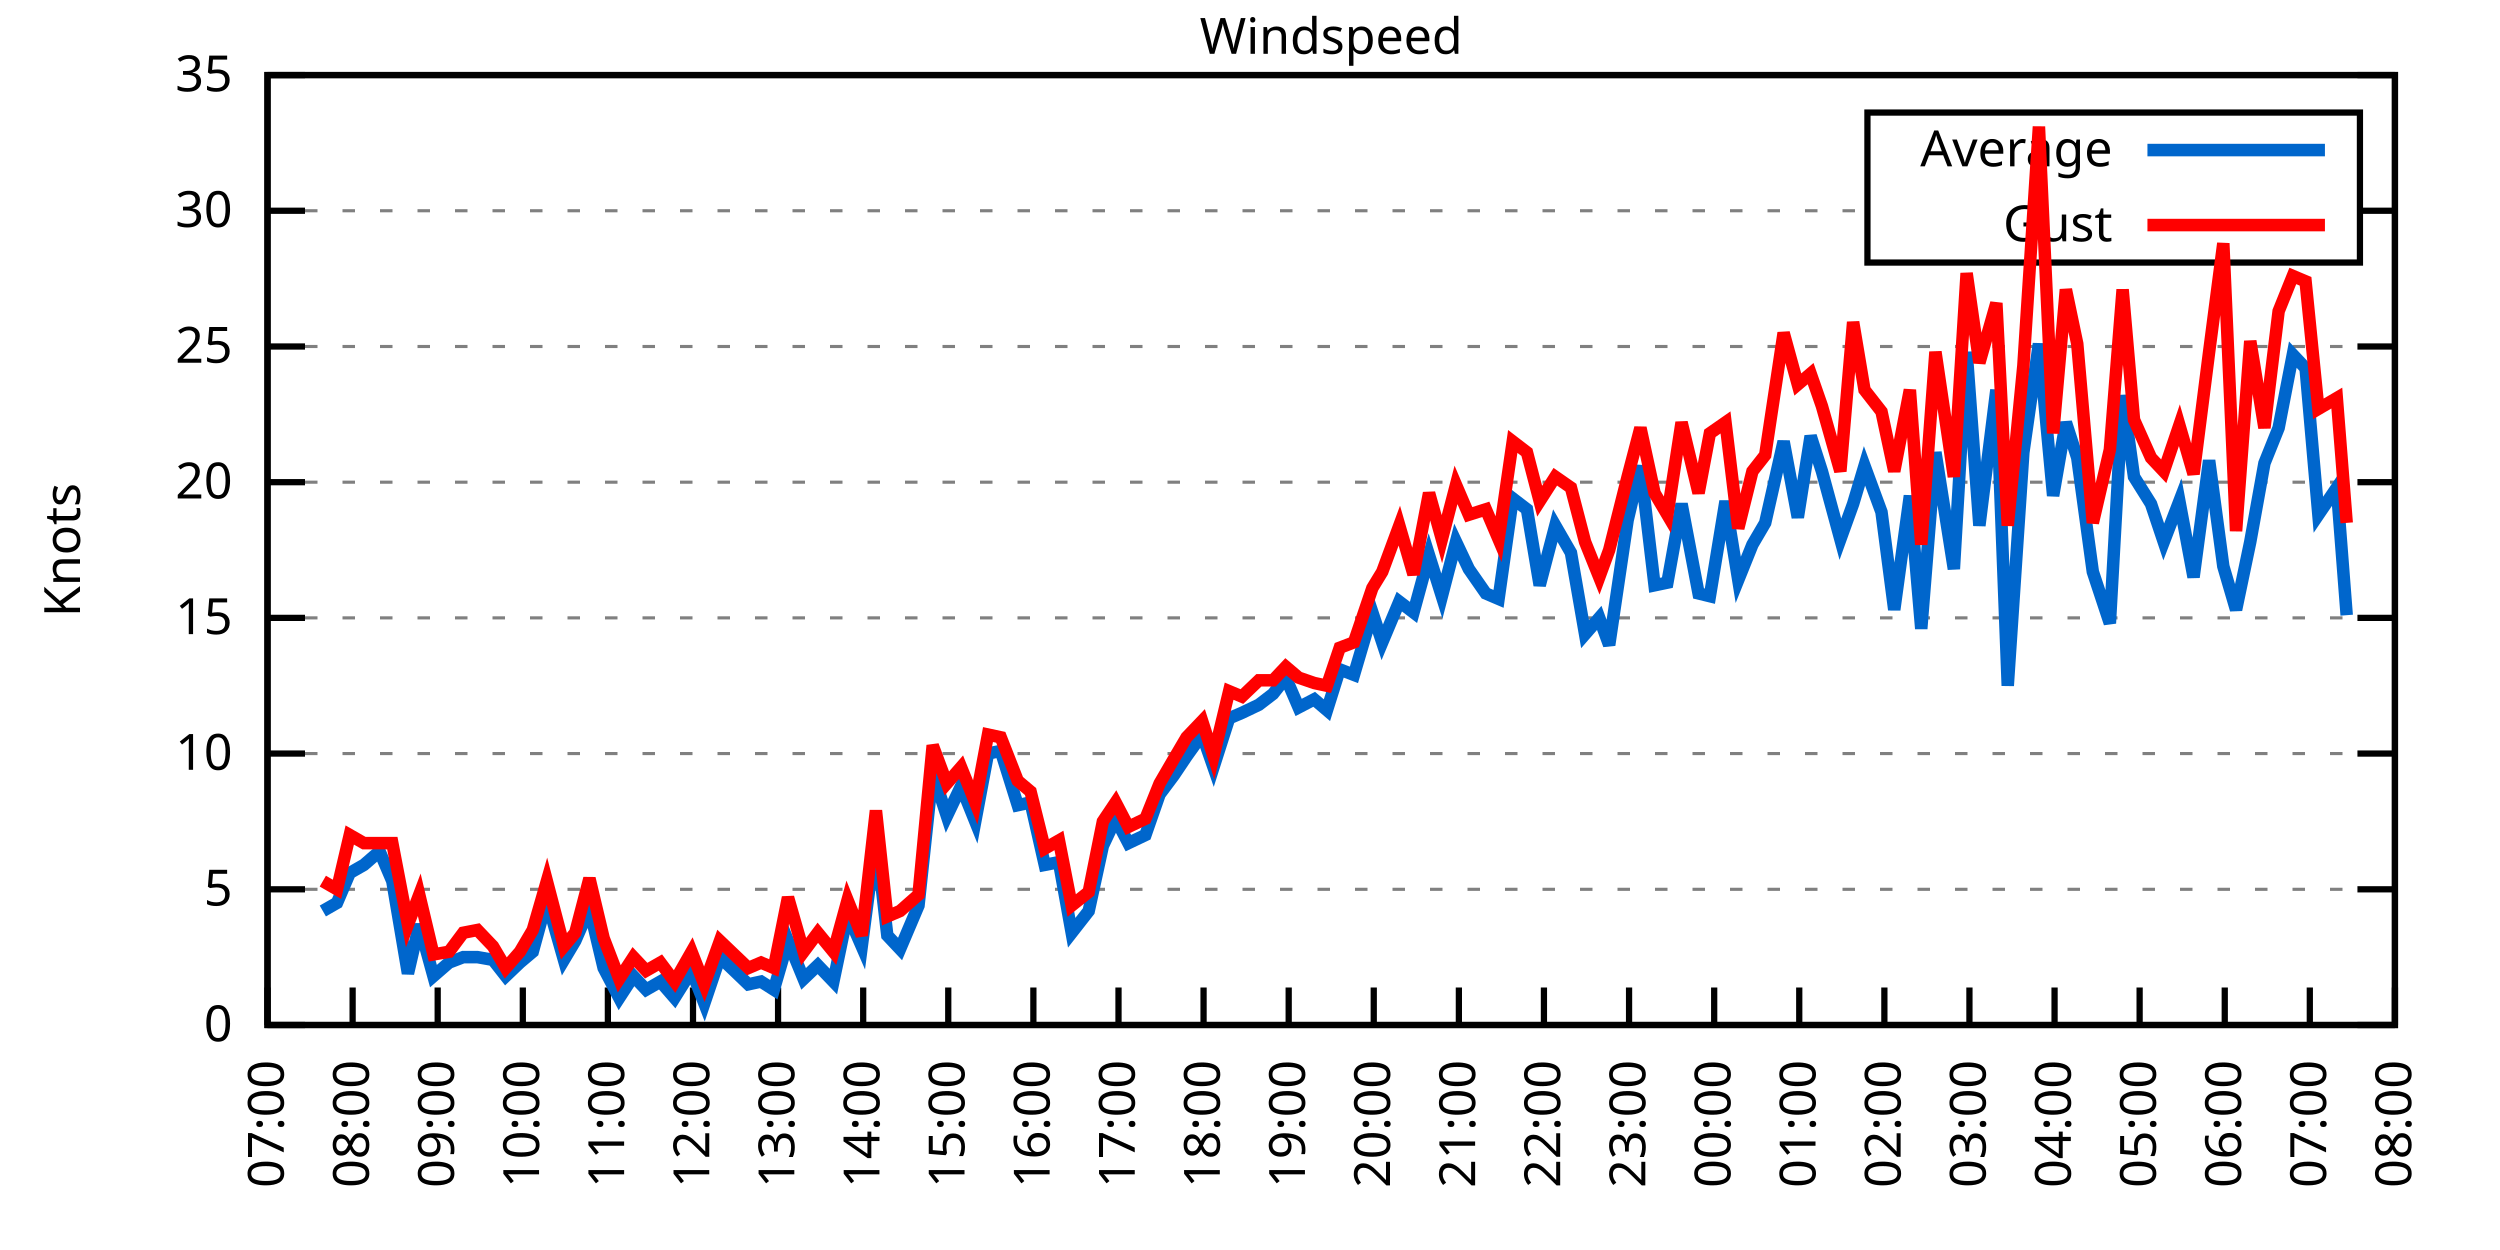
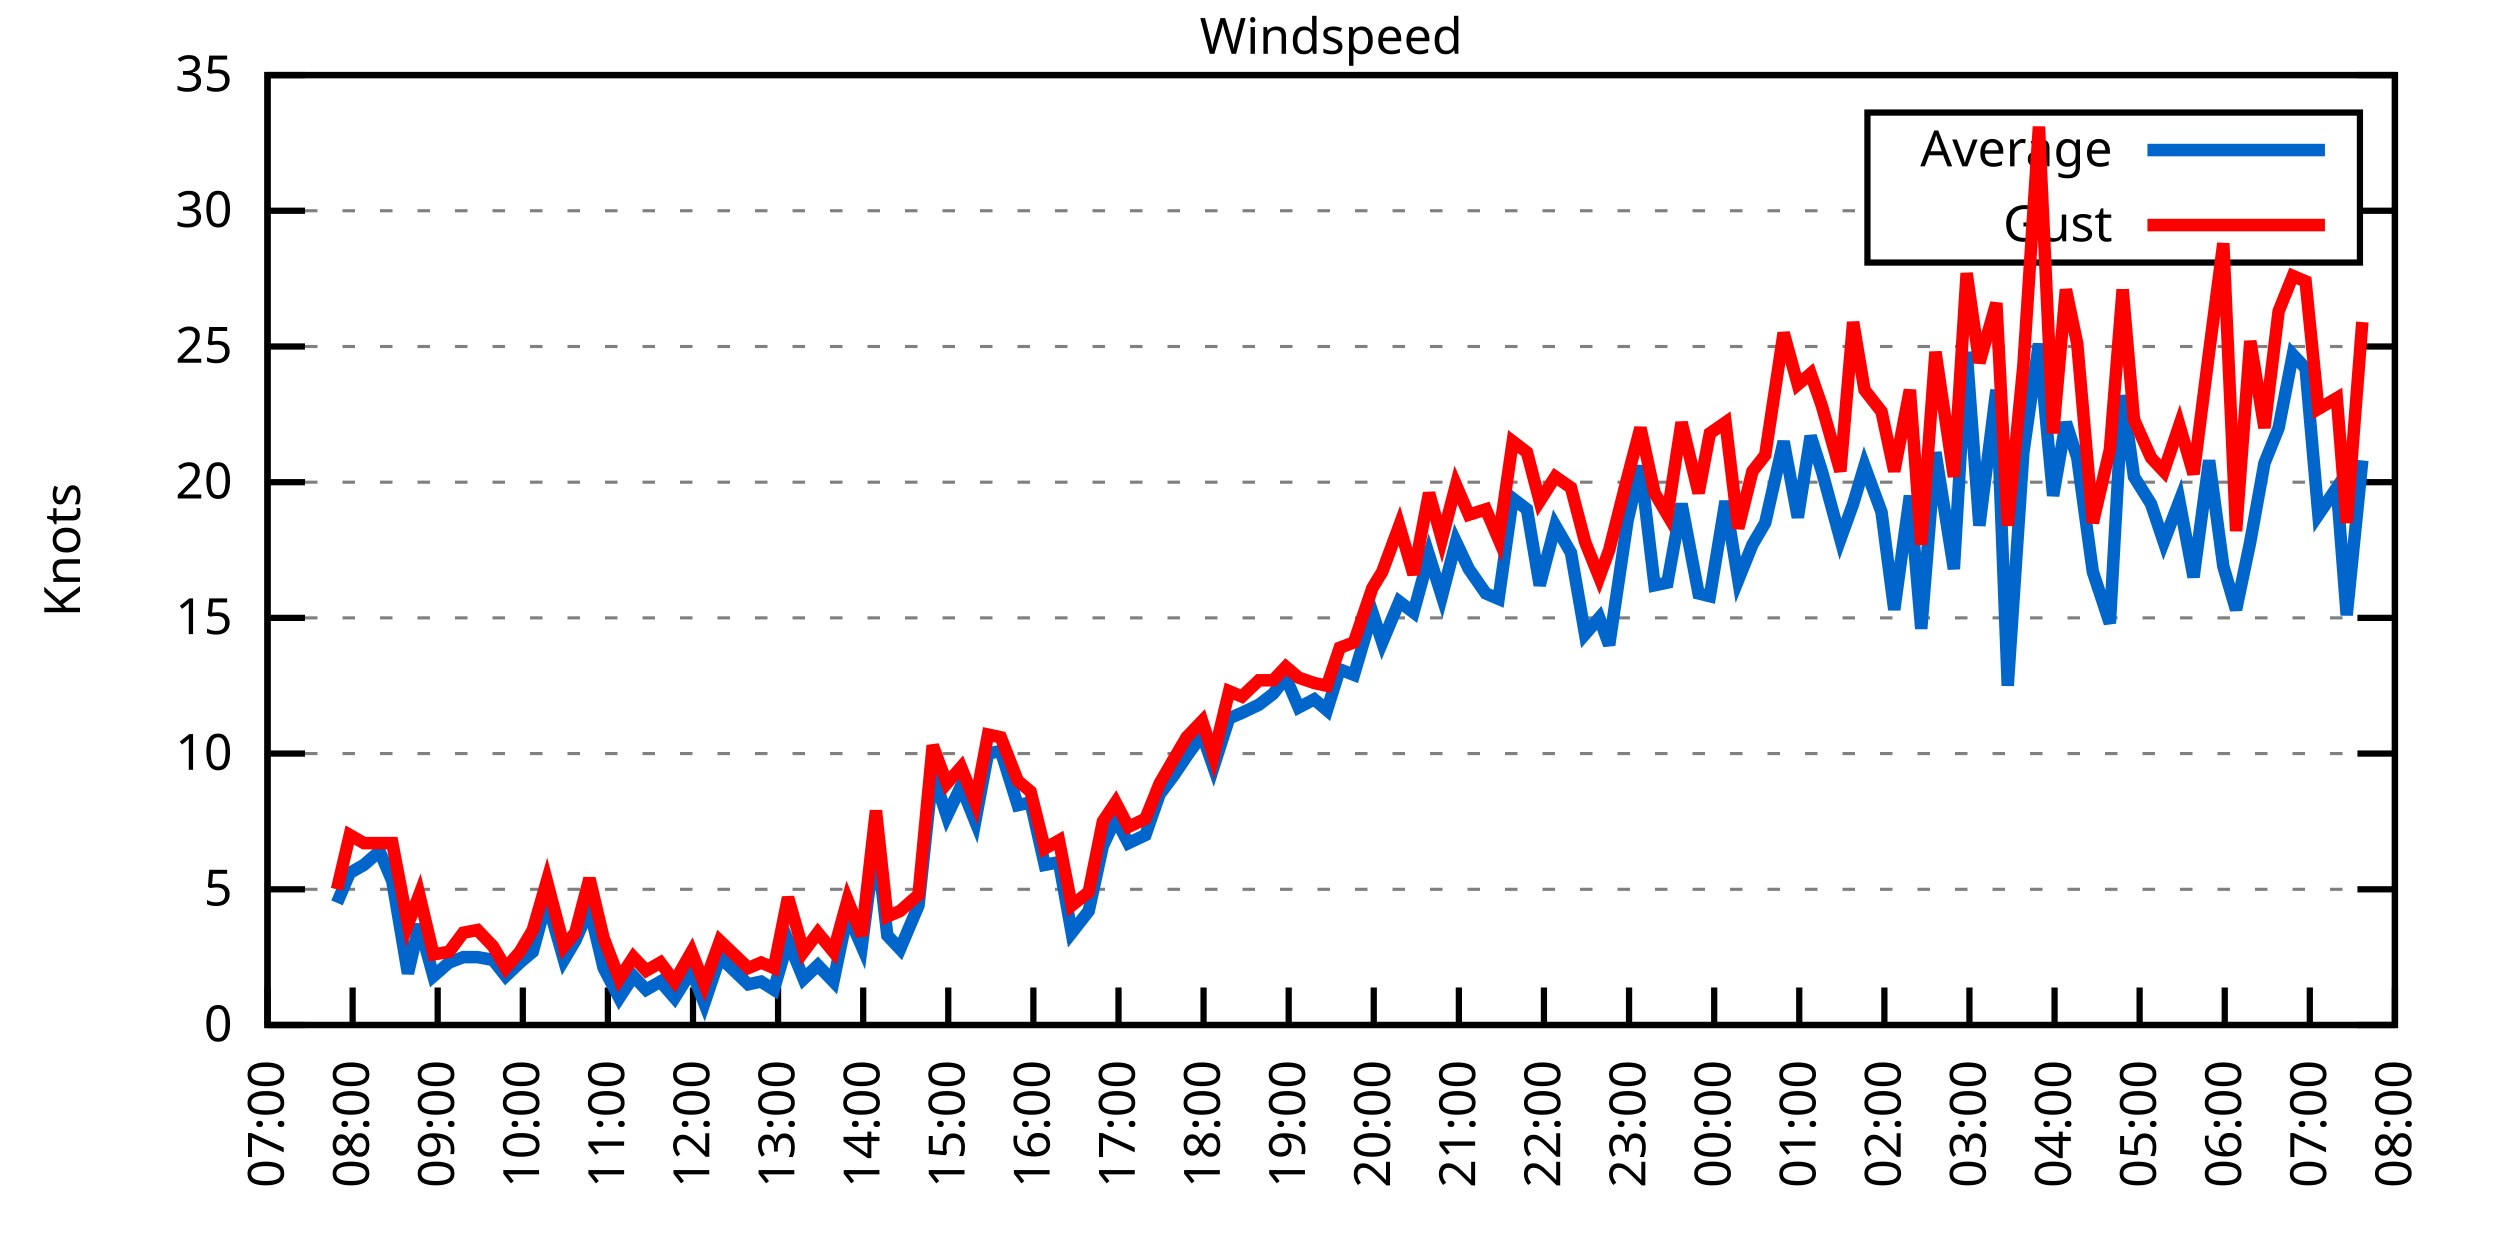
<svg xmlns="http://www.w3.org/2000/svg" xmlns:xlink="http://www.w3.org/1999/xlink" width="400" height="200" viewBox="0 0 400 200">
  <g id="gnuplot_canvas">
    <rect x="0" y="0" width="400" height="200" fill="none" />
    <defs>
      <circle id="gpDot" r="0.5" stroke-width="0.5" stroke="currentColor" />
      <path id="gpPt0" stroke-width="0.333" stroke="currentColor" d="M-1,0 h2 M0,-1 v2" />
      <path id="gpPt1" stroke-width="0.333" stroke="currentColor" d="M-1,-1 L1,1 M1,-1 L-1,1" />
      <path id="gpPt2" stroke-width="0.333" stroke="currentColor" d="M-1,0 L1,0 M0,-1 L0,1 M-1,-1 L1,1 M-1,1 L1,-1" />
      <rect id="gpPt3" stroke-width="0.333" stroke="currentColor" x="-1" y="-1" width="2" height="2" />
      <rect id="gpPt4" stroke-width="0.333" stroke="currentColor" fill="currentColor" x="-1" y="-1" width="2" height="2" />
      <circle id="gpPt5" stroke-width="0.333" stroke="currentColor" cx="0" cy="0" r="1" />
      <use xlink:href="#gpPt5" id="gpPt6" fill="currentColor" stroke="none" />
      <path id="gpPt7" stroke-width="0.333" stroke="currentColor" d="M0,-1.33 L-1.33,0.67 L1.33,0.67 z" />
      <use xlink:href="#gpPt7" id="gpPt8" fill="currentColor" stroke="none" />
      <use xlink:href="#gpPt7" id="gpPt9" stroke="currentColor" transform="rotate(180)" />
      <use xlink:href="#gpPt9" id="gpPt10" fill="currentColor" stroke="none" />
      <use xlink:href="#gpPt3" id="gpPt11" stroke="currentColor" transform="rotate(45)" />
      <use xlink:href="#gpPt11" id="gpPt12" fill="currentColor" stroke="none" />
      <path id="gpPt13" stroke-width="0.333" stroke="currentColor" d="M0,1.330 L1.265,0.411 L0.782,-1.067 L-0.782,-1.076 L-1.265,0.411 z" />
      <use xlink:href="#gpPt13" id="gpPt14" fill="currentColor" stroke="none" />
      <filter id="textbox" filterUnits="objectBoundingBox" x="0" y="0" height="1" width="1">
        <feFlood flood-color="white" flood-opacity="1" result="bgnd" />
        <feComposite in="SourceGraphic" in2="bgnd" operator="atop" />
      </filter>
      <filter id="greybox" filterUnits="objectBoundingBox" x="0" y="0" height="1" width="1">
        <feFlood flood-color="lightgrey" flood-opacity="1" result="grey" />
        <feComposite in="SourceGraphic" in2="grey" operator="atop" />
      </filter>
    </defs>
    <g fill="none" color="white" stroke="currentColor" stroke-width="1.00" stroke-linecap="butt" stroke-linejoin="miter">
</g>
    <g fill="none" color="black" stroke="currentColor" stroke-width="1.00" stroke-linecap="butt" stroke-linejoin="miter">
      <g stroke="none" shape-rendering="crispEdges">
        <polygon fill="rgb(255, 255, 255)" points="42.80,164.00 383.18,164.00 383.18,12.02 42.80,12.02 " />
      </g>
    </g>
    <g fill="none" color="black" stroke="currentColor" stroke-width="1.00" stroke-linecap="butt" stroke-linejoin="miter">
</g>
    <g fill="none" color="black" stroke="black" stroke-width="0.50" stroke-linecap="butt" stroke-linejoin="miter">
</g>
    <g fill="none" color="gray" stroke="currentColor" stroke-width="0.50" stroke-linecap="butt" stroke-linejoin="miter">
      <path stroke="gray" stroke-dasharray="2,4" class="gridline" d="M42.80,164.00 L383.19,164.00  " />
    </g>
    <g fill="none" color="gray" stroke="gray" stroke-width="1.00" stroke-linecap="butt" stroke-linejoin="miter">
</g>
    <g fill="none" color="black" stroke="currentColor" stroke-width="1.00" stroke-linecap="butt" stroke-linejoin="miter">
      <path stroke="black" d="M42.80,164.00 L48.80,164.00 M383.19,164.00 L377.19,164.00  " />
      <g transform="translate(37.20,166.60)" stroke="none" fill="black" font-family="Sans" font-size="8.00" text-anchor="end">
        <text>
          <tspan font-family="Sans"> 0</tspan>
        </text>
      </g>
    </g>
    <g fill="none" color="black" stroke="currentColor" stroke-width="1.00" stroke-linecap="butt" stroke-linejoin="miter">
</g>
    <g fill="none" color="black" stroke="black" stroke-width="0.50" stroke-linecap="butt" stroke-linejoin="miter">
</g>
    <g fill="none" color="gray" stroke="currentColor" stroke-width="0.50" stroke-linecap="butt" stroke-linejoin="miter">
      <path stroke="gray" stroke-dasharray="2,4" class="gridline" d="M42.80,142.29 L383.19,142.29  " />
    </g>
    <g fill="none" color="gray" stroke="gray" stroke-width="1.00" stroke-linecap="butt" stroke-linejoin="miter">
</g>
    <g fill="none" color="black" stroke="currentColor" stroke-width="1.00" stroke-linecap="butt" stroke-linejoin="miter">
      <path stroke="black" d="M42.80,142.29 L48.80,142.29 M383.19,142.29 L377.19,142.29  " />
      <g transform="translate(37.20,144.89)" stroke="none" fill="black" font-family="Sans" font-size="8.00" text-anchor="end">
        <text>
          <tspan font-family="Sans"> 5</tspan>
        </text>
      </g>
    </g>
    <g fill="none" color="black" stroke="currentColor" stroke-width="1.00" stroke-linecap="butt" stroke-linejoin="miter">
</g>
    <g fill="none" color="black" stroke="black" stroke-width="0.50" stroke-linecap="butt" stroke-linejoin="miter">
</g>
    <g fill="none" color="gray" stroke="currentColor" stroke-width="0.50" stroke-linecap="butt" stroke-linejoin="miter">
      <path stroke="gray" stroke-dasharray="2,4" class="gridline" d="M42.80,120.57 L383.19,120.57  " />
    </g>
    <g fill="none" color="gray" stroke="gray" stroke-width="1.00" stroke-linecap="butt" stroke-linejoin="miter">
</g>
    <g fill="none" color="black" stroke="currentColor" stroke-width="1.00" stroke-linecap="butt" stroke-linejoin="miter">
      <path stroke="black" d="M42.80,120.57 L48.80,120.57 M383.19,120.57 L377.19,120.57  " />
      <g transform="translate(37.20,123.17)" stroke="none" fill="black" font-family="Sans" font-size="8.00" text-anchor="end">
        <text>
          <tspan font-family="Sans"> 10</tspan>
        </text>
      </g>
    </g>
    <g fill="none" color="black" stroke="currentColor" stroke-width="1.00" stroke-linecap="butt" stroke-linejoin="miter">
</g>
    <g fill="none" color="black" stroke="black" stroke-width="0.50" stroke-linecap="butt" stroke-linejoin="miter">
</g>
    <g fill="none" color="gray" stroke="currentColor" stroke-width="0.50" stroke-linecap="butt" stroke-linejoin="miter">
      <path stroke="gray" stroke-dasharray="2,4" class="gridline" d="M42.80,98.86 L383.19,98.86  " />
    </g>
    <g fill="none" color="gray" stroke="gray" stroke-width="1.00" stroke-linecap="butt" stroke-linejoin="miter">
</g>
    <g fill="none" color="black" stroke="currentColor" stroke-width="1.00" stroke-linecap="butt" stroke-linejoin="miter">
      <path stroke="black" d="M42.80,98.86 L48.80,98.86 M383.19,98.86 L377.19,98.86  " />
      <g transform="translate(37.20,101.46)" stroke="none" fill="black" font-family="Sans" font-size="8.00" text-anchor="end">
        <text>
          <tspan font-family="Sans"> 15</tspan>
        </text>
      </g>
    </g>
    <g fill="none" color="black" stroke="currentColor" stroke-width="1.00" stroke-linecap="butt" stroke-linejoin="miter">
</g>
    <g fill="none" color="black" stroke="black" stroke-width="0.50" stroke-linecap="butt" stroke-linejoin="miter">
</g>
    <g fill="none" color="gray" stroke="currentColor" stroke-width="0.50" stroke-linecap="butt" stroke-linejoin="miter">
      <path stroke="gray" stroke-dasharray="2,4" class="gridline" d="M42.80,77.15 L383.19,77.15  " />
    </g>
    <g fill="none" color="gray" stroke="gray" stroke-width="1.00" stroke-linecap="butt" stroke-linejoin="miter">
</g>
    <g fill="none" color="black" stroke="currentColor" stroke-width="1.00" stroke-linecap="butt" stroke-linejoin="miter">
      <path stroke="black" d="M42.80,77.15 L48.80,77.15 M383.19,77.15 L377.19,77.15  " />
      <g transform="translate(37.20,79.75)" stroke="none" fill="black" font-family="Sans" font-size="8.00" text-anchor="end">
        <text>
          <tspan font-family="Sans"> 20</tspan>
        </text>
      </g>
    </g>
    <g fill="none" color="black" stroke="currentColor" stroke-width="1.00" stroke-linecap="butt" stroke-linejoin="miter">
</g>
    <g fill="none" color="black" stroke="black" stroke-width="0.50" stroke-linecap="butt" stroke-linejoin="miter">
</g>
    <g fill="none" color="gray" stroke="currentColor" stroke-width="0.50" stroke-linecap="butt" stroke-linejoin="miter">
      <path stroke="gray" stroke-dasharray="2,4" class="gridline" d="M42.80,55.44 L383.19,55.44  " />
    </g>
    <g fill="none" color="gray" stroke="gray" stroke-width="1.00" stroke-linecap="butt" stroke-linejoin="miter">
</g>
    <g fill="none" color="black" stroke="currentColor" stroke-width="1.00" stroke-linecap="butt" stroke-linejoin="miter">
      <path stroke="black" d="M42.80,55.44 L48.80,55.44 M383.19,55.44 L377.19,55.44  " />
      <g transform="translate(37.20,58.04)" stroke="none" fill="black" font-family="Sans" font-size="8.00" text-anchor="end">
        <text>
          <tspan font-family="Sans"> 25</tspan>
        </text>
      </g>
    </g>
    <g fill="none" color="black" stroke="currentColor" stroke-width="1.00" stroke-linecap="butt" stroke-linejoin="miter">
</g>
    <g fill="none" color="black" stroke="black" stroke-width="0.50" stroke-linecap="butt" stroke-linejoin="miter">
</g>
    <g fill="none" color="gray" stroke="currentColor" stroke-width="0.50" stroke-linecap="butt" stroke-linejoin="miter">
      <path stroke="gray" stroke-dasharray="2,4" class="gridline" d="M42.80,33.72 L298.79,33.72 M377.59,33.72 L383.19,33.72  " />
    </g>
    <g fill="none" color="gray" stroke="gray" stroke-width="1.00" stroke-linecap="butt" stroke-linejoin="miter">
</g>
    <g fill="none" color="black" stroke="currentColor" stroke-width="1.00" stroke-linecap="butt" stroke-linejoin="miter">
      <path stroke="black" d="M42.80,33.72 L48.80,33.72 M383.19,33.72 L377.19,33.72  " />
      <g transform="translate(37.20,36.32)" stroke="none" fill="black" font-family="Sans" font-size="8.00" text-anchor="end">
        <text>
          <tspan font-family="Sans"> 30</tspan>
        </text>
      </g>
    </g>
    <g fill="none" color="black" stroke="currentColor" stroke-width="1.00" stroke-linecap="butt" stroke-linejoin="miter">
</g>
    <g fill="none" color="black" stroke="black" stroke-width="0.50" stroke-linecap="butt" stroke-linejoin="miter">
</g>
    <g fill="none" color="gray" stroke="currentColor" stroke-width="0.50" stroke-linecap="butt" stroke-linejoin="miter">
      <path stroke="gray" stroke-dasharray="2,4" class="gridline" d="M42.80,12.01 L383.19,12.01  " />
    </g>
    <g fill="none" color="gray" stroke="gray" stroke-width="1.00" stroke-linecap="butt" stroke-linejoin="miter">
</g>
    <g fill="none" color="black" stroke="currentColor" stroke-width="1.00" stroke-linecap="butt" stroke-linejoin="miter">
      <path stroke="black" d="M42.80,12.01 L48.80,12.01 M383.19,12.01 L377.19,12.01  " />
      <g transform="translate(37.20,14.61)" stroke="none" fill="black" font-family="Sans" font-size="8.00" text-anchor="end">
        <text>
          <tspan font-family="Sans"> 35</tspan>
        </text>
      </g>
    </g>
    <g fill="none" color="black" stroke="currentColor" stroke-width="1.00" stroke-linecap="butt" stroke-linejoin="miter">
      <path stroke="black" d="M42.80,164.00 L42.80,158.00  " />
      <g transform="translate(45.40,169.60) rotate(270.00)" stroke="none" fill="black" font-family="Sans" font-size="8.00" text-anchor="end">
        <text>
          <tspan font-family="Sans">07:00</tspan>
        </text>
      </g>
    </g>
    <g fill="none" color="black" stroke="currentColor" stroke-width="1.00" stroke-linecap="butt" stroke-linejoin="miter">
      <path stroke="black" d="M56.42,164.00 L56.42,158.00  " />
      <g transform="translate(59.02,169.60) rotate(270.00)" stroke="none" fill="black" font-family="Sans" font-size="8.00" text-anchor="end">
        <text>
          <tspan font-family="Sans">08:00</tspan>
        </text>
      </g>
    </g>
    <g fill="none" color="black" stroke="currentColor" stroke-width="1.00" stroke-linecap="butt" stroke-linejoin="miter">
      <path stroke="black" d="M70.03,164.00 L70.03,158.00  " />
      <g transform="translate(72.63,169.60) rotate(270.00)" stroke="none" fill="black" font-family="Sans" font-size="8.00" text-anchor="end">
        <text>
          <tspan font-family="Sans">09:00</tspan>
        </text>
      </g>
    </g>
    <g fill="none" color="black" stroke="currentColor" stroke-width="1.00" stroke-linecap="butt" stroke-linejoin="miter">
      <path stroke="black" d="M83.65,164.00 L83.65,158.00  " />
      <g transform="translate(86.25,169.60) rotate(270.00)" stroke="none" fill="black" font-family="Sans" font-size="8.00" text-anchor="end">
        <text>
          <tspan font-family="Sans">10:00</tspan>
        </text>
      </g>
    </g>
    <g fill="none" color="black" stroke="currentColor" stroke-width="1.00" stroke-linecap="butt" stroke-linejoin="miter">
      <path stroke="black" d="M97.26,164.00 L97.26,158.00  " />
      <g transform="translate(99.86,169.60) rotate(270.00)" stroke="none" fill="black" font-family="Sans" font-size="8.00" text-anchor="end">
        <text>
          <tspan font-family="Sans">11:00</tspan>
        </text>
      </g>
    </g>
    <g fill="none" color="black" stroke="currentColor" stroke-width="1.00" stroke-linecap="butt" stroke-linejoin="miter">
      <path stroke="black" d="M110.88,164.00 L110.88,158.00  " />
      <g transform="translate(113.48,169.60) rotate(270.00)" stroke="none" fill="black" font-family="Sans" font-size="8.00" text-anchor="end">
        <text>
          <tspan font-family="Sans">12:00</tspan>
        </text>
      </g>
    </g>
    <g fill="none" color="black" stroke="currentColor" stroke-width="1.00" stroke-linecap="butt" stroke-linejoin="miter">
      <path stroke="black" d="M124.49,164.00 L124.49,158.00  " />
      <g transform="translate(127.09,169.60) rotate(270.00)" stroke="none" fill="black" font-family="Sans" font-size="8.00" text-anchor="end">
        <text>
          <tspan font-family="Sans">13:00</tspan>
        </text>
      </g>
    </g>
    <g fill="none" color="black" stroke="currentColor" stroke-width="1.00" stroke-linecap="butt" stroke-linejoin="miter">
      <path stroke="black" d="M138.11,164.00 L138.11,158.00  " />
      <g transform="translate(140.71,169.60) rotate(270.00)" stroke="none" fill="black" font-family="Sans" font-size="8.00" text-anchor="end">
        <text>
          <tspan font-family="Sans">14:00</tspan>
        </text>
      </g>
    </g>
    <g fill="none" color="black" stroke="currentColor" stroke-width="1.00" stroke-linecap="butt" stroke-linejoin="miter">
      <path stroke="black" d="M151.72,164.00 L151.72,158.00  " />
      <g transform="translate(154.32,169.60) rotate(270.00)" stroke="none" fill="black" font-family="Sans" font-size="8.00" text-anchor="end">
        <text>
          <tspan font-family="Sans">15:00</tspan>
        </text>
      </g>
    </g>
    <g fill="none" color="black" stroke="currentColor" stroke-width="1.00" stroke-linecap="butt" stroke-linejoin="miter">
      <path stroke="black" d="M165.34,164.00 L165.34,158.00  " />
      <g transform="translate(167.94,169.60) rotate(270.00)" stroke="none" fill="black" font-family="Sans" font-size="8.00" text-anchor="end">
        <text>
          <tspan font-family="Sans">16:00</tspan>
        </text>
      </g>
    </g>
    <g fill="none" color="black" stroke="currentColor" stroke-width="1.00" stroke-linecap="butt" stroke-linejoin="miter">
      <path stroke="black" d="M178.96,164.00 L178.96,158.00  " />
      <g transform="translate(181.56,169.60) rotate(270.00)" stroke="none" fill="black" font-family="Sans" font-size="8.00" text-anchor="end">
        <text>
          <tspan font-family="Sans">17:00</tspan>
        </text>
      </g>
    </g>
    <g fill="none" color="black" stroke="currentColor" stroke-width="1.00" stroke-linecap="butt" stroke-linejoin="miter">
      <path stroke="black" d="M192.57,164.00 L192.57,158.00  " />
      <g transform="translate(195.17,169.60) rotate(270.00)" stroke="none" fill="black" font-family="Sans" font-size="8.00" text-anchor="end">
        <text>
          <tspan font-family="Sans">18:00</tspan>
        </text>
      </g>
    </g>
    <g fill="none" color="black" stroke="currentColor" stroke-width="1.00" stroke-linecap="butt" stroke-linejoin="miter">
      <path stroke="black" d="M206.19,164.00 L206.19,158.00  " />
      <g transform="translate(208.79,169.60) rotate(270.00)" stroke="none" fill="black" font-family="Sans" font-size="8.00" text-anchor="end">
        <text>
          <tspan font-family="Sans">19:00</tspan>
        </text>
      </g>
    </g>
    <g fill="none" color="black" stroke="currentColor" stroke-width="1.00" stroke-linecap="butt" stroke-linejoin="miter">
      <path stroke="black" d="M219.80,164.00 L219.80,158.00  " />
      <g transform="translate(222.40,169.60) rotate(270.00)" stroke="none" fill="black" font-family="Sans" font-size="8.00" text-anchor="end">
        <text>
          <tspan font-family="Sans">20:00</tspan>
        </text>
      </g>
    </g>
    <g fill="none" color="black" stroke="currentColor" stroke-width="1.00" stroke-linecap="butt" stroke-linejoin="miter">
      <path stroke="black" d="M233.42,164.00 L233.42,158.00  " />
      <g transform="translate(236.02,169.60) rotate(270.00)" stroke="none" fill="black" font-family="Sans" font-size="8.00" text-anchor="end">
        <text>
          <tspan font-family="Sans">21:00</tspan>
        </text>
      </g>
    </g>
    <g fill="none" color="black" stroke="currentColor" stroke-width="1.00" stroke-linecap="butt" stroke-linejoin="miter">
      <path stroke="black" d="M247.03,164.00 L247.03,158.00  " />
      <g transform="translate(249.63,169.60) rotate(270.00)" stroke="none" fill="black" font-family="Sans" font-size="8.00" text-anchor="end">
        <text>
          <tspan font-family="Sans">22:00</tspan>
        </text>
      </g>
    </g>
    <g fill="none" color="black" stroke="currentColor" stroke-width="1.00" stroke-linecap="butt" stroke-linejoin="miter">
      <path stroke="black" d="M260.65,164.00 L260.65,158.00  " />
      <g transform="translate(263.25,169.60) rotate(270.00)" stroke="none" fill="black" font-family="Sans" font-size="8.00" text-anchor="end">
        <text>
          <tspan font-family="Sans">23:00</tspan>
        </text>
      </g>
    </g>
    <g fill="none" color="black" stroke="currentColor" stroke-width="1.00" stroke-linecap="butt" stroke-linejoin="miter">
      <path stroke="black" d="M274.27,164.00 L274.27,158.00  " />
      <g transform="translate(276.87,169.60) rotate(270.00)" stroke="none" fill="black" font-family="Sans" font-size="8.00" text-anchor="end">
        <text>
          <tspan font-family="Sans">00:00</tspan>
        </text>
      </g>
    </g>
    <g fill="none" color="black" stroke="currentColor" stroke-width="1.00" stroke-linecap="butt" stroke-linejoin="miter">
      <path stroke="black" d="M287.88,164.00 L287.88,158.00  " />
      <g transform="translate(290.48,169.60) rotate(270.00)" stroke="none" fill="black" font-family="Sans" font-size="8.00" text-anchor="end">
        <text>
          <tspan font-family="Sans">01:00</tspan>
        </text>
      </g>
    </g>
    <g fill="none" color="black" stroke="currentColor" stroke-width="1.00" stroke-linecap="butt" stroke-linejoin="miter">
      <path stroke="black" d="M301.50,164.00 L301.50,158.00  " />
      <g transform="translate(304.10,169.60) rotate(270.00)" stroke="none" fill="black" font-family="Sans" font-size="8.00" text-anchor="end">
        <text>
          <tspan font-family="Sans">02:00</tspan>
        </text>
      </g>
    </g>
    <g fill="none" color="black" stroke="currentColor" stroke-width="1.00" stroke-linecap="butt" stroke-linejoin="miter">
      <path stroke="black" d="M315.11,164.00 L315.11,158.00  " />
      <g transform="translate(317.71,169.60) rotate(270.00)" stroke="none" fill="black" font-family="Sans" font-size="8.00" text-anchor="end">
        <text>
          <tspan font-family="Sans">03:00</tspan>
        </text>
      </g>
    </g>
    <g fill="none" color="black" stroke="currentColor" stroke-width="1.00" stroke-linecap="butt" stroke-linejoin="miter">
      <path stroke="black" d="M328.73,164.00 L328.73,158.00  " />
      <g transform="translate(331.33,169.60) rotate(270.00)" stroke="none" fill="black" font-family="Sans" font-size="8.00" text-anchor="end">
        <text>
          <tspan font-family="Sans">04:00</tspan>
        </text>
      </g>
    </g>
    <g fill="none" color="black" stroke="currentColor" stroke-width="1.00" stroke-linecap="butt" stroke-linejoin="miter">
      <path stroke="black" d="M342.34,164.00 L342.34,158.00  " />
      <g transform="translate(344.94,169.60) rotate(270.00)" stroke="none" fill="black" font-family="Sans" font-size="8.00" text-anchor="end">
        <text>
          <tspan font-family="Sans">05:00</tspan>
        </text>
      </g>
    </g>
    <g fill="none" color="black" stroke="currentColor" stroke-width="1.00" stroke-linecap="butt" stroke-linejoin="miter">
      <path stroke="black" d="M355.96,164.00 L355.96,158.00  " />
      <g transform="translate(358.56,169.60) rotate(270.00)" stroke="none" fill="black" font-family="Sans" font-size="8.00" text-anchor="end">
        <text>
          <tspan font-family="Sans">06:00</tspan>
        </text>
      </g>
    </g>
    <g fill="none" color="black" stroke="currentColor" stroke-width="1.00" stroke-linecap="butt" stroke-linejoin="miter">
      <path stroke="black" d="M369.57,164.00 L369.57,158.00  " />
      <g transform="translate(372.17,169.60) rotate(270.00)" stroke="none" fill="black" font-family="Sans" font-size="8.00" text-anchor="end">
        <text>
          <tspan font-family="Sans">07:00</tspan>
        </text>
      </g>
    </g>
    <g fill="none" color="black" stroke="currentColor" stroke-width="1.00" stroke-linecap="butt" stroke-linejoin="miter">
      <path stroke="black" d="M383.19,164.00 L383.19,158.00  " />
      <g transform="translate(385.79,169.60) rotate(270.00)" stroke="none" fill="black" font-family="Sans" font-size="8.00" text-anchor="end">
        <text>
          <tspan font-family="Sans">08:00</tspan>
        </text>
      </g>
    </g>
    <g fill="none" color="black" stroke="currentColor" stroke-width="1.00" stroke-linecap="butt" stroke-linejoin="miter">
</g>
    <g fill="none" color="black" stroke="currentColor" stroke-width="1.00" stroke-linecap="butt" stroke-linejoin="miter">
      <path stroke="black" d="M42.80,12.01 L42.80,164.00 L383.19,164.00 L383.19,12.01 L42.80,12.01 Z  " />
    </g>
    <g fill="none" color="black" stroke="currentColor" stroke-width="1.00" stroke-linecap="butt" stroke-linejoin="miter">
</g>
    <g fill="none" color="black" stroke="currentColor" stroke-width="1.00" stroke-linecap="butt" stroke-linejoin="miter">
      <path stroke="black" d="M298.79,42.01 L298.79,18.01 L377.59,18.01 L377.59,42.01 L298.79,42.01 Z  " />
    </g>
    <g id="Windspeed_plot_1">
      <g fill="none" color="white" stroke="black" stroke-width="2.00" stroke-linecap="butt" stroke-linejoin="miter">
</g>
      <g fill="none" color="black" stroke="currentColor" stroke-width="2.00" stroke-linecap="butt" stroke-linejoin="miter">
        <g transform="translate(337.99,26.61)" stroke="none" fill="black" font-family="Sans" font-size="8.00" text-anchor="end">
          <text>
            <tspan font-family="Sans">Average</tspan>
          </text>
        </g>
      </g>
      <g fill="none" color="black" stroke="currentColor" stroke-width="2.00" stroke-linecap="butt" stroke-linejoin="miter">
-         <path stroke="rgb(  0, 102, 204)" d="M343.59,24.01 L371.99,24.01 M51.65,145.76 L53.92,144.46 L55.96,139.68 L58.23,138.38 L60.73,136.21 L62.77,140.98   L65.27,155.75 L67.08,147.93 L69.35,156.18 L71.85,154.01 L74.12,153.14 L76.39,153.14 L78.88,153.58 L80.92,156.18   L83.19,154.01 L85.24,152.28 L87.50,144.02 L90.23,153.58 L92.04,150.54 L94.31,145.33 L96.58,154.88 L99.08,159.66   L101.35,156.18 L103.39,158.35 L105.66,157.05 L107.93,159.66 L110.65,155.31 L112.69,160.53 L115.19,153.14 L117.46,155.31   L119.73,157.49 L121.77,157.05 L123.81,158.35 L126.08,150.54 L128.58,156.62 L130.85,154.45 L133.34,157.05 L135.61,146.20   L137.88,151.41 L140.15,134.04 L141.97,149.67 L144.01,151.84 L146.96,144.89 L149.23,123.61 L151.50,130.56 L153.77,125.79   L156.04,131.43 L158.08,120.57 L160.12,120.14 L162.84,128.83 L164.89,128.39 L167.16,138.38 L169.43,137.94 L171.47,149.24   L174.19,145.76 L176.46,135.34 L178.50,131.00 L180.54,134.90 L183.27,133.60 L185.54,127.09 L187.81,124.05 L189.85,121.01   L192.34,117.53 L194.16,122.75 L196.66,114.93 L198.70,114.06 L201.42,112.76 L203.69,111.02 L205.73,108.42 L207.78,113.19   L210.27,111.89 L212.31,113.63 L214.36,107.11 L216.63,107.98 L219.58,97.99 L221.16,102.77 L223.89,96.26 L226.16,97.99   L228.65,88.87 L230.70,95.39 L232.96,86.70 L235.01,91.04 L237.73,94.95 L239.77,95.82 L242.04,79.75 L244.31,81.49   L246.35,93.65 L248.85,84.10 L251.35,88.44 L253.61,101.47 L255.88,98.86 L257.47,103.20 L260.42,83.23 L262.47,74.54   L264.73,93.65 L266.78,93.22 L269.05,80.62 L271.77,94.95 L273.58,95.39 L276.08,80.19 L278.12,92.78 L280.39,87.14   L282.43,83.66 L285.38,70.63 L287.65,82.79 L289.70,69.77 L291.51,75.41 L294.46,86.27 L296.50,80.62 L298.32,74.54   L301.04,81.93 L303.08,97.56 L305.58,79.32 L307.40,100.60 L309.67,72.37 L312.62,91.04 L314.66,56.30 L316.70,84.10   L319.42,62.38 L321.24,109.72 L323.74,72.37 L326.23,55.00 L328.50,79.32 L330.54,67.59 L332.36,73.24 L334.85,91.48   L337.58,99.73 L339.62,63.25 L341.44,76.28 L344.16,80.62 L346.20,86.70 L348.70,80.19 L350.97,92.35 L353.46,73.67   L355.73,90.61 L357.77,97.56 L360.04,86.70 L362.31,74.11 L364.58,68.46 L366.85,56.74 L368.89,58.91 L370.94,82.36   L373.89,78.02 L375.47,98.43  " />
+         <path stroke="rgb(  0, 102, 204)" d="M343.59,24.01 L371.99,24.01 M53.92,144.46 L55.96,139.68 L58.23,138.38 L60.73,136.21 L62.77,140.98 L65.27,155.75   L67.08,147.93 L69.35,156.18 L71.85,154.01 L74.12,153.14 L76.39,153.14 L78.88,153.58 L80.92,156.18 L83.19,154.01   L85.24,152.28 L87.50,144.02 L90.23,153.58 L92.04,150.54 L94.31,145.33 L96.58,154.88 L99.08,159.66 L101.35,156.18   L103.39,158.35 L105.66,157.05 L107.93,159.66 L110.65,155.31 L112.69,160.53 L115.19,153.14 L117.46,155.31 L119.73,157.49   L121.77,157.05 L123.81,158.35 L126.08,150.54 L128.58,156.62 L130.85,154.45 L133.34,157.05 L135.61,146.20 L137.88,151.41   L140.15,134.04 L141.97,149.67 L144.01,151.84 L146.96,144.89 L149.23,123.61 L151.50,130.56 L153.77,125.79 L156.04,131.43   L158.08,120.57 L160.12,120.14 L162.84,128.83 L164.89,128.39 L167.16,138.38 L169.43,137.94 L171.47,149.24 L174.19,145.76   L176.46,135.34 L178.50,131.00 L180.54,134.90 L183.27,133.60 L185.54,127.09 L187.81,124.05 L189.85,121.01 L192.34,117.53   L194.16,122.75 L196.66,114.93 L198.70,114.06 L201.42,112.76 L203.69,111.02 L205.73,108.42 L207.78,113.19 L210.27,111.89   L212.31,113.63 L214.36,107.11 L216.63,107.98 L219.58,97.99 L221.16,102.77 L223.89,96.26 L226.16,97.99 L228.65,88.87   L230.70,95.39 L232.96,86.70 L235.01,91.04 L237.73,94.95 L239.77,95.82 L242.04,79.75 L244.31,81.49 L246.35,93.65   L248.85,84.10 L251.35,88.44 L253.61,101.47 L255.88,98.86 L257.47,103.20 L260.42,83.23 L262.47,74.54 L264.73,93.65   L266.78,93.22 L269.05,80.62 L271.77,94.95 L273.58,95.39 L276.08,80.19 L278.12,92.78 L280.39,87.14 L282.43,83.66   L285.38,70.63 L287.65,82.79 L289.70,69.77 L291.51,75.41 L294.46,86.27 L296.50,80.62 L298.32,74.54 L301.04,81.93   L303.08,97.56 L305.58,79.32 L307.40,100.60 L309.67,72.37 L312.62,91.04 L314.66,56.30 L316.70,84.10 L319.42,62.38   L321.24,109.72 L323.74,72.37 L326.23,55.00 L328.50,79.32 L330.54,67.59 L332.36,73.24 L334.85,91.48 L337.58,99.73   L339.62,63.25 L341.44,76.28 L344.16,80.62 L346.20,86.70 L348.70,80.19 L350.97,92.35 L353.46,73.67 L355.73,90.61   L357.77,97.56 L360.04,86.70 L362.31,74.11 L364.58,68.46 L366.85,56.74 L368.89,58.91 L370.94,82.36 L373.89,78.02   L375.47,98.43 L377.97,73.67  " />
      </g>
    </g>
    <g id="Windspeed_plot_2">
      <g fill="none" color="black" stroke="currentColor" stroke-width="2.00" stroke-linecap="butt" stroke-linejoin="miter">
        <g transform="translate(337.99,38.61)" stroke="none" fill="black" font-family="Sans" font-size="8.00" text-anchor="end">
          <text>
            <tspan font-family="Sans">Gust</tspan>
          </text>
        </g>
      </g>
      <g fill="none" color="black" stroke="currentColor" stroke-width="2.00" stroke-linecap="butt" stroke-linejoin="miter">
-         <path stroke="rgb(255,   0,   0)" d="M343.59,36.01 L371.99,36.01 M51.65,140.98 L53.92,142.29 L55.96,133.60 L58.23,134.90 L60.73,134.90 L62.77,134.90   L65.27,147.93 L67.08,143.16 L69.35,152.71 L71.85,152.28 L74.12,149.24 L76.39,148.80 L78.88,151.41 L80.92,154.88   L83.19,152.28 L85.24,148.80 L87.50,140.98 L90.23,151.41 L92.04,149.24 L94.31,140.55 L96.58,150.10 L99.08,156.62   L101.35,153.14 L103.39,155.31 L105.66,154.01 L107.93,157.05 L110.65,152.28 L112.69,157.49 L115.19,150.54 L117.46,152.71   L119.73,154.88 L121.77,154.01 L123.81,154.88 L126.08,143.59 L128.58,152.28 L130.85,149.24 L133.34,152.28 L135.61,144.02   L137.88,149.67 L140.15,129.69 L141.97,146.63 L144.01,145.76 L146.96,143.16 L149.23,119.27 L151.50,125.35 L153.77,122.75   L156.04,128.39 L158.08,117.53 L160.12,117.97 L162.84,124.92 L164.89,126.65 L167.16,135.77 L169.43,134.47 L171.47,144.89   L174.19,142.72 L176.46,131.43 L178.50,128.39 L180.54,132.30 L183.27,131.00 L185.54,125.35 L187.81,121.44 L189.85,117.97   L192.34,115.36 L194.16,121.01 L196.66,110.59 L198.70,111.45 L201.42,108.85 L203.69,108.85 L205.73,106.68 L207.78,108.42   L210.27,109.28 L212.31,109.72 L214.36,103.64 L216.63,102.77 L219.58,94.08 L221.16,91.48 L223.89,84.10 L226.16,91.91   L228.65,78.89 L230.70,86.27 L232.96,77.58 L235.01,82.36 L237.73,81.49 L239.77,86.27 L242.04,70.63 L244.31,72.37   L246.35,80.19 L248.85,76.28 L251.35,78.02 L253.61,86.70 L255.88,92.35 L257.47,88.00 L260.42,76.28 L262.47,68.46   L264.73,78.89 L266.78,82.36 L269.05,67.59 L271.77,78.89 L273.58,69.33 L276.08,67.59 L278.12,84.53 L280.39,75.41   L282.43,72.81 L285.38,53.26 L287.65,61.52 L289.70,59.78 L291.51,64.99 L294.46,75.41 L296.50,51.53 L298.32,62.38   L301.04,65.86 L303.08,75.41 L305.58,62.38 L307.40,87.14 L309.67,56.30 L312.62,76.28 L314.66,43.71 L316.70,58.04   L319.42,48.49 L321.24,84.10 L323.74,58.48 L326.23,20.26 L328.50,69.33 L330.54,46.32 L332.36,55.00 L334.85,83.66   L337.58,71.94 L339.62,46.32 L341.44,67.16 L344.16,73.24 L346.20,75.41 L348.70,68.03 L350.97,75.85 L353.46,56.30   L355.73,38.93 L357.77,84.97 L360.04,54.57 L362.31,68.46 L364.58,49.79 L366.85,44.15 L368.89,45.01 L370.94,65.42   L373.89,63.69 L375.47,83.66  " />
+         <path stroke="rgb(255,   0,   0)" d="M343.59,36.01 L371.99,36.01 M53.92,142.29 L55.96,133.60 L58.23,134.90 L60.73,134.90 L62.77,134.90 L65.27,147.93   L67.08,143.16 L69.35,152.71 L71.85,152.28 L74.12,149.24 L76.39,148.80 L78.88,151.41 L80.92,154.88 L83.19,152.28   L85.24,148.80 L87.50,140.98 L90.23,151.41 L92.04,149.24 L94.31,140.55 L96.58,150.10 L99.08,156.62 L101.35,153.14   L103.39,155.31 L105.66,154.01 L107.93,157.05 L110.65,152.28 L112.69,157.49 L115.19,150.54 L117.46,152.71 L119.73,154.88   L121.77,154.01 L123.81,154.88 L126.08,143.59 L128.58,152.28 L130.85,149.24 L133.34,152.28 L135.61,144.02 L137.88,149.67   L140.15,129.69 L141.97,146.63 L144.01,145.76 L146.96,143.16 L149.23,119.27 L151.50,125.35 L153.77,122.75 L156.04,128.39   L158.08,117.53 L160.12,117.97 L162.84,124.92 L164.89,126.65 L167.16,135.77 L169.43,134.47 L171.47,144.89 L174.19,142.72   L176.46,131.43 L178.50,128.39 L180.54,132.30 L183.27,131.00 L185.54,125.35 L187.81,121.44 L189.85,117.97 L192.34,115.36   L194.16,121.01 L196.66,110.59 L198.70,111.45 L201.42,108.85 L203.69,108.85 L205.73,106.68 L207.78,108.42 L210.27,109.28   L212.31,109.72 L214.36,103.64 L216.63,102.77 L219.58,94.08 L221.16,91.48 L223.89,84.10 L226.16,91.91 L228.65,78.89   L230.70,86.27 L232.96,77.58 L235.01,82.36 L237.73,81.49 L239.77,86.27 L242.04,70.63 L244.31,72.37 L246.35,80.19   L248.85,76.28 L251.35,78.02 L253.61,86.70 L255.88,92.35 L257.47,88.00 L260.42,76.28 L262.47,68.46 L264.73,78.89   L266.78,82.36 L269.05,67.59 L271.77,78.89 L273.58,69.33 L276.08,67.59 L278.12,84.53 L280.39,75.41 L282.43,72.81   L285.38,53.26 L287.65,61.52 L289.70,59.78 L291.51,64.99 L294.46,75.41 L296.50,51.53 L298.32,62.38 L301.04,65.86   L303.08,75.41 L305.58,62.38 L307.40,87.14 L309.67,56.30 L312.62,76.28 L314.66,43.71 L316.70,58.04 L319.42,48.49   L321.24,84.10 L323.74,58.48 L326.23,20.26 L328.50,69.33 L330.54,46.32 L332.36,55.00 L334.85,83.66 L337.58,71.94   L339.62,46.32 L341.44,67.16 L344.16,73.24 L346.20,75.41 L348.70,68.03 L350.97,75.85 L353.46,56.30 L355.73,38.93   L357.77,84.97 L360.04,54.57 L362.31,68.46 L364.58,49.79 L366.85,44.15 L368.89,45.01 L370.94,65.42 L373.89,63.69   L375.47,83.66 L377.97,51.53  " />
      </g>
    </g>
    <g fill="none" color="black" stroke="currentColor" stroke-width="2.00" stroke-linecap="butt" stroke-linejoin="miter">
</g>
    <g fill="none" color="black" stroke="black" stroke-width="1.00" stroke-linecap="butt" stroke-linejoin="miter">
</g>
    <g fill="none" color="black" stroke="currentColor" stroke-width="1.00" stroke-linecap="butt" stroke-linejoin="miter">
      <path stroke="black" d="M42.80,12.01 L42.80,164.00 L383.19,164.00 L383.19,12.01 L42.80,12.01 Z  " />
      <g transform="translate(12.80,88.01) rotate(270.00)" stroke="none" fill="black" font-family="Sans" font-size="8.00" text-anchor="middle">
        <text>
          <tspan font-family="Sans">Knots</tspan>
        </text>
      </g>
    </g>
    <g fill="none" color="black" stroke="currentColor" stroke-width="1.00" stroke-linecap="butt" stroke-linejoin="miter">
</g>
    <g fill="none" color="black" stroke="currentColor" stroke-width="1.00" stroke-linecap="butt" stroke-linejoin="miter">
      <g transform="translate(212.99,8.61)" stroke="none" fill="black" font-family="Sans" font-size="8.00" text-anchor="middle">
        <text>
          <tspan font-family="Sans">Windspeed</tspan>
        </text>
      </g>
    </g>
    <g fill="none" color="black" stroke="currentColor" stroke-width="1.00" stroke-linecap="butt" stroke-linejoin="miter">
</g>
  </g>
</svg>
